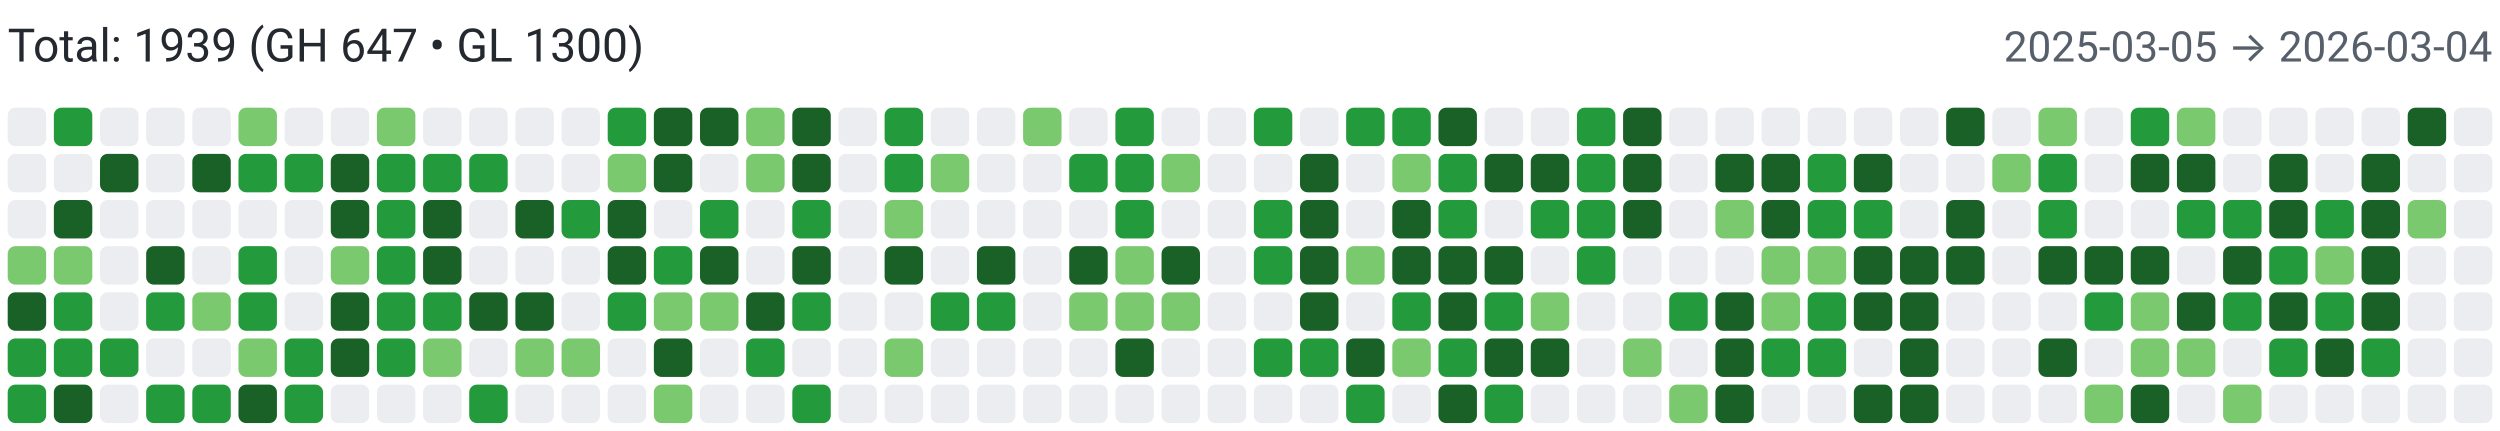
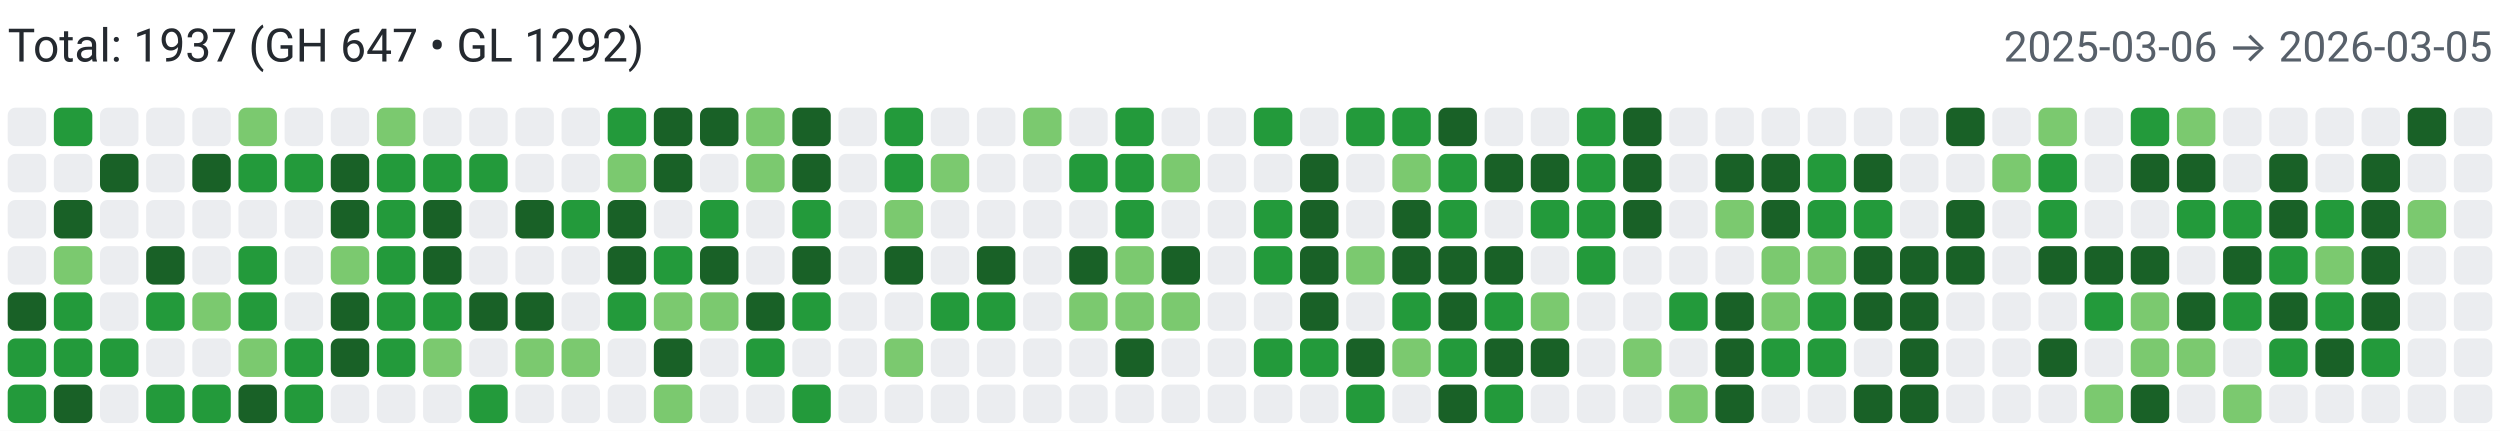
<svg xmlns="http://www.w3.org/2000/svg" width="650" height="112" viewBox="0 0 650 112" role="img" aria-label="Combined contributions">
  <rect width="100%" height="100%" fill="#fff" />
-   <text x="2" y="16" font-family="system-ui,-apple-system,Segoe UI,Roboto,Ubuntu,Cantarell,Noto Sans,sans-serif" font-size="12" fill="#24292f">Total: 1939 (GH 647 • GL 1300)</text>
-   <text x="648" y="16" text-anchor="end" font-family="system-ui,-apple-system,Segoe UI,Roboto,Ubuntu,Cantarell,Noto Sans,sans-serif" font-size="11" fill="#57606a">2025-03-05 → 2026-03-04</text>
+   <text x="2" y="16" font-family="system-ui,-apple-system,Segoe UI,Roboto,Ubuntu,Cantarell,Noto Sans,sans-serif" font-size="12" fill="#24292f">Total: 1937 (GH 647 • GL 1292)</text>
+   <text x="648" y="16" text-anchor="end" font-family="system-ui,-apple-system,Segoe UI,Roboto,Ubuntu,Cantarell,Noto Sans,sans-serif" font-size="11" fill="#57606a">2025-03-06 → 2026-03-05</text>
  <rect x="2" y="28" width="10" height="10" rx="2" ry="2" fill="#ebedf0">
        </rect>
  <rect x="2" y="40" width="10" height="10" rx="2" ry="2" fill="#ebedf0">
        </rect>
  <rect x="2" y="52" width="10" height="10" rx="2" ry="2" fill="#ebedf0">
        </rect>
-   <rect x="2" y="64" width="10" height="10" rx="2" ry="2" fill="#7bc96f">
+   <rect x="2" y="64" width="10" height="10" rx="2" ry="2" fill="#ebedf0">
        </rect>
  <rect x="2" y="76" width="10" height="10" rx="2" ry="2" fill="#196127">
        </rect>
  <rect x="2" y="88" width="10" height="10" rx="2" ry="2" fill="#239a3b">
        </rect>
  <rect x="2" y="100" width="10" height="10" rx="2" ry="2" fill="#239a3b">
        </rect>
  <rect x="14" y="28" width="10" height="10" rx="2" ry="2" fill="#239a3b">
        </rect>
  <rect x="14" y="40" width="10" height="10" rx="2" ry="2" fill="#ebedf0">
        </rect>
  <rect x="14" y="52" width="10" height="10" rx="2" ry="2" fill="#196127">
        </rect>
  <rect x="14" y="64" width="10" height="10" rx="2" ry="2" fill="#7bc96f">
        </rect>
  <rect x="14" y="76" width="10" height="10" rx="2" ry="2" fill="#239a3b">
        </rect>
  <rect x="14" y="88" width="10" height="10" rx="2" ry="2" fill="#239a3b">
        </rect>
  <rect x="14" y="100" width="10" height="10" rx="2" ry="2" fill="#196127">
        </rect>
  <rect x="26" y="28" width="10" height="10" rx="2" ry="2" fill="#ebedf0">
        </rect>
  <rect x="26" y="40" width="10" height="10" rx="2" ry="2" fill="#196127">
        </rect>
  <rect x="26" y="52" width="10" height="10" rx="2" ry="2" fill="#ebedf0">
        </rect>
  <rect x="26" y="64" width="10" height="10" rx="2" ry="2" fill="#ebedf0">
        </rect>
  <rect x="26" y="76" width="10" height="10" rx="2" ry="2" fill="#ebedf0">
        </rect>
  <rect x="26" y="88" width="10" height="10" rx="2" ry="2" fill="#239a3b">
        </rect>
  <rect x="26" y="100" width="10" height="10" rx="2" ry="2" fill="#ebedf0">
        </rect>
  <rect x="38" y="28" width="10" height="10" rx="2" ry="2" fill="#ebedf0">
        </rect>
  <rect x="38" y="40" width="10" height="10" rx="2" ry="2" fill="#ebedf0">
        </rect>
  <rect x="38" y="52" width="10" height="10" rx="2" ry="2" fill="#ebedf0">
        </rect>
  <rect x="38" y="64" width="10" height="10" rx="2" ry="2" fill="#196127">
        </rect>
  <rect x="38" y="76" width="10" height="10" rx="2" ry="2" fill="#239a3b">
        </rect>
  <rect x="38" y="88" width="10" height="10" rx="2" ry="2" fill="#ebedf0">
        </rect>
  <rect x="38" y="100" width="10" height="10" rx="2" ry="2" fill="#239a3b">
        </rect>
  <rect x="50" y="28" width="10" height="10" rx="2" ry="2" fill="#ebedf0">
        </rect>
  <rect x="50" y="40" width="10" height="10" rx="2" ry="2" fill="#196127">
        </rect>
  <rect x="50" y="52" width="10" height="10" rx="2" ry="2" fill="#ebedf0">
        </rect>
  <rect x="50" y="64" width="10" height="10" rx="2" ry="2" fill="#ebedf0">
        </rect>
  <rect x="50" y="76" width="10" height="10" rx="2" ry="2" fill="#7bc96f">
        </rect>
  <rect x="50" y="88" width="10" height="10" rx="2" ry="2" fill="#ebedf0">
        </rect>
  <rect x="50" y="100" width="10" height="10" rx="2" ry="2" fill="#239a3b">
        </rect>
  <rect x="62" y="28" width="10" height="10" rx="2" ry="2" fill="#7bc96f">
        </rect>
  <rect x="62" y="40" width="10" height="10" rx="2" ry="2" fill="#239a3b">
        </rect>
  <rect x="62" y="52" width="10" height="10" rx="2" ry="2" fill="#ebedf0">
        </rect>
  <rect x="62" y="64" width="10" height="10" rx="2" ry="2" fill="#239a3b">
        </rect>
  <rect x="62" y="76" width="10" height="10" rx="2" ry="2" fill="#239a3b">
        </rect>
  <rect x="62" y="88" width="10" height="10" rx="2" ry="2" fill="#7bc96f">
        </rect>
  <rect x="62" y="100" width="10" height="10" rx="2" ry="2" fill="#196127">
        </rect>
  <rect x="74" y="28" width="10" height="10" rx="2" ry="2" fill="#ebedf0">
        </rect>
  <rect x="74" y="40" width="10" height="10" rx="2" ry="2" fill="#239a3b">
        </rect>
  <rect x="74" y="52" width="10" height="10" rx="2" ry="2" fill="#ebedf0">
        </rect>
  <rect x="74" y="64" width="10" height="10" rx="2" ry="2" fill="#ebedf0">
        </rect>
  <rect x="74" y="76" width="10" height="10" rx="2" ry="2" fill="#ebedf0">
        </rect>
  <rect x="74" y="88" width="10" height="10" rx="2" ry="2" fill="#239a3b">
        </rect>
  <rect x="74" y="100" width="10" height="10" rx="2" ry="2" fill="#239a3b">
        </rect>
  <rect x="86" y="28" width="10" height="10" rx="2" ry="2" fill="#ebedf0">
        </rect>
  <rect x="86" y="40" width="10" height="10" rx="2" ry="2" fill="#196127">
        </rect>
  <rect x="86" y="52" width="10" height="10" rx="2" ry="2" fill="#196127">
        </rect>
  <rect x="86" y="64" width="10" height="10" rx="2" ry="2" fill="#7bc96f">
        </rect>
  <rect x="86" y="76" width="10" height="10" rx="2" ry="2" fill="#196127">
        </rect>
  <rect x="86" y="88" width="10" height="10" rx="2" ry="2" fill="#196127">
        </rect>
  <rect x="86" y="100" width="10" height="10" rx="2" ry="2" fill="#ebedf0">
        </rect>
  <rect x="98" y="28" width="10" height="10" rx="2" ry="2" fill="#7bc96f">
        </rect>
  <rect x="98" y="40" width="10" height="10" rx="2" ry="2" fill="#239a3b">
        </rect>
  <rect x="98" y="52" width="10" height="10" rx="2" ry="2" fill="#239a3b">
        </rect>
  <rect x="98" y="64" width="10" height="10" rx="2" ry="2" fill="#239a3b">
        </rect>
  <rect x="98" y="76" width="10" height="10" rx="2" ry="2" fill="#239a3b">
        </rect>
  <rect x="98" y="88" width="10" height="10" rx="2" ry="2" fill="#239a3b">
        </rect>
  <rect x="98" y="100" width="10" height="10" rx="2" ry="2" fill="#ebedf0">
        </rect>
  <rect x="110" y="28" width="10" height="10" rx="2" ry="2" fill="#ebedf0">
        </rect>
  <rect x="110" y="40" width="10" height="10" rx="2" ry="2" fill="#239a3b">
        </rect>
  <rect x="110" y="52" width="10" height="10" rx="2" ry="2" fill="#196127">
        </rect>
  <rect x="110" y="64" width="10" height="10" rx="2" ry="2" fill="#196127">
        </rect>
  <rect x="110" y="76" width="10" height="10" rx="2" ry="2" fill="#239a3b">
        </rect>
  <rect x="110" y="88" width="10" height="10" rx="2" ry="2" fill="#7bc96f">
        </rect>
  <rect x="110" y="100" width="10" height="10" rx="2" ry="2" fill="#ebedf0">
        </rect>
  <rect x="122" y="28" width="10" height="10" rx="2" ry="2" fill="#ebedf0">
        </rect>
  <rect x="122" y="40" width="10" height="10" rx="2" ry="2" fill="#239a3b">
        </rect>
  <rect x="122" y="52" width="10" height="10" rx="2" ry="2" fill="#ebedf0">
        </rect>
  <rect x="122" y="64" width="10" height="10" rx="2" ry="2" fill="#ebedf0">
        </rect>
  <rect x="122" y="76" width="10" height="10" rx="2" ry="2" fill="#196127">
        </rect>
  <rect x="122" y="88" width="10" height="10" rx="2" ry="2" fill="#ebedf0">
        </rect>
  <rect x="122" y="100" width="10" height="10" rx="2" ry="2" fill="#239a3b">
        </rect>
  <rect x="134" y="28" width="10" height="10" rx="2" ry="2" fill="#ebedf0">
        </rect>
  <rect x="134" y="40" width="10" height="10" rx="2" ry="2" fill="#ebedf0">
        </rect>
  <rect x="134" y="52" width="10" height="10" rx="2" ry="2" fill="#196127">
        </rect>
  <rect x="134" y="64" width="10" height="10" rx="2" ry="2" fill="#ebedf0">
        </rect>
  <rect x="134" y="76" width="10" height="10" rx="2" ry="2" fill="#196127">
        </rect>
  <rect x="134" y="88" width="10" height="10" rx="2" ry="2" fill="#7bc96f">
        </rect>
  <rect x="134" y="100" width="10" height="10" rx="2" ry="2" fill="#ebedf0">
        </rect>
  <rect x="146" y="28" width="10" height="10" rx="2" ry="2" fill="#ebedf0">
        </rect>
  <rect x="146" y="40" width="10" height="10" rx="2" ry="2" fill="#ebedf0">
        </rect>
  <rect x="146" y="52" width="10" height="10" rx="2" ry="2" fill="#239a3b">
        </rect>
  <rect x="146" y="64" width="10" height="10" rx="2" ry="2" fill="#ebedf0">
        </rect>
  <rect x="146" y="76" width="10" height="10" rx="2" ry="2" fill="#ebedf0">
        </rect>
  <rect x="146" y="88" width="10" height="10" rx="2" ry="2" fill="#7bc96f">
        </rect>
  <rect x="146" y="100" width="10" height="10" rx="2" ry="2" fill="#ebedf0">
        </rect>
  <rect x="158" y="28" width="10" height="10" rx="2" ry="2" fill="#239a3b">
        </rect>
  <rect x="158" y="40" width="10" height="10" rx="2" ry="2" fill="#7bc96f">
        </rect>
  <rect x="158" y="52" width="10" height="10" rx="2" ry="2" fill="#196127">
        </rect>
  <rect x="158" y="64" width="10" height="10" rx="2" ry="2" fill="#196127">
        </rect>
  <rect x="158" y="76" width="10" height="10" rx="2" ry="2" fill="#239a3b">
        </rect>
  <rect x="158" y="88" width="10" height="10" rx="2" ry="2" fill="#ebedf0">
        </rect>
  <rect x="158" y="100" width="10" height="10" rx="2" ry="2" fill="#ebedf0">
        </rect>
  <rect x="170" y="28" width="10" height="10" rx="2" ry="2" fill="#196127">
        </rect>
  <rect x="170" y="40" width="10" height="10" rx="2" ry="2" fill="#196127">
        </rect>
  <rect x="170" y="52" width="10" height="10" rx="2" ry="2" fill="#ebedf0">
        </rect>
  <rect x="170" y="64" width="10" height="10" rx="2" ry="2" fill="#239a3b">
        </rect>
  <rect x="170" y="76" width="10" height="10" rx="2" ry="2" fill="#7bc96f">
        </rect>
  <rect x="170" y="88" width="10" height="10" rx="2" ry="2" fill="#196127">
        </rect>
  <rect x="170" y="100" width="10" height="10" rx="2" ry="2" fill="#7bc96f">
        </rect>
  <rect x="182" y="28" width="10" height="10" rx="2" ry="2" fill="#196127">
        </rect>
  <rect x="182" y="40" width="10" height="10" rx="2" ry="2" fill="#ebedf0">
        </rect>
  <rect x="182" y="52" width="10" height="10" rx="2" ry="2" fill="#239a3b">
        </rect>
  <rect x="182" y="64" width="10" height="10" rx="2" ry="2" fill="#196127">
        </rect>
  <rect x="182" y="76" width="10" height="10" rx="2" ry="2" fill="#7bc96f">
        </rect>
  <rect x="182" y="88" width="10" height="10" rx="2" ry="2" fill="#ebedf0">
        </rect>
  <rect x="182" y="100" width="10" height="10" rx="2" ry="2" fill="#ebedf0">
        </rect>
  <rect x="194" y="28" width="10" height="10" rx="2" ry="2" fill="#7bc96f">
        </rect>
  <rect x="194" y="40" width="10" height="10" rx="2" ry="2" fill="#7bc96f">
        </rect>
  <rect x="194" y="52" width="10" height="10" rx="2" ry="2" fill="#ebedf0">
        </rect>
  <rect x="194" y="64" width="10" height="10" rx="2" ry="2" fill="#ebedf0">
        </rect>
  <rect x="194" y="76" width="10" height="10" rx="2" ry="2" fill="#196127">
        </rect>
  <rect x="194" y="88" width="10" height="10" rx="2" ry="2" fill="#239a3b">
        </rect>
  <rect x="194" y="100" width="10" height="10" rx="2" ry="2" fill="#ebedf0">
        </rect>
  <rect x="206" y="28" width="10" height="10" rx="2" ry="2" fill="#196127">
        </rect>
  <rect x="206" y="40" width="10" height="10" rx="2" ry="2" fill="#196127">
        </rect>
  <rect x="206" y="52" width="10" height="10" rx="2" ry="2" fill="#239a3b">
        </rect>
  <rect x="206" y="64" width="10" height="10" rx="2" ry="2" fill="#196127">
        </rect>
  <rect x="206" y="76" width="10" height="10" rx="2" ry="2" fill="#239a3b">
        </rect>
  <rect x="206" y="88" width="10" height="10" rx="2" ry="2" fill="#ebedf0">
        </rect>
  <rect x="206" y="100" width="10" height="10" rx="2" ry="2" fill="#239a3b">
        </rect>
  <rect x="218" y="28" width="10" height="10" rx="2" ry="2" fill="#ebedf0">
        </rect>
  <rect x="218" y="40" width="10" height="10" rx="2" ry="2" fill="#ebedf0">
        </rect>
  <rect x="218" y="52" width="10" height="10" rx="2" ry="2" fill="#ebedf0">
        </rect>
  <rect x="218" y="64" width="10" height="10" rx="2" ry="2" fill="#ebedf0">
        </rect>
  <rect x="218" y="76" width="10" height="10" rx="2" ry="2" fill="#ebedf0">
        </rect>
  <rect x="218" y="88" width="10" height="10" rx="2" ry="2" fill="#ebedf0">
        </rect>
  <rect x="218" y="100" width="10" height="10" rx="2" ry="2" fill="#ebedf0">
        </rect>
  <rect x="230" y="28" width="10" height="10" rx="2" ry="2" fill="#239a3b">
        </rect>
  <rect x="230" y="40" width="10" height="10" rx="2" ry="2" fill="#239a3b">
        </rect>
  <rect x="230" y="52" width="10" height="10" rx="2" ry="2" fill="#7bc96f">
        </rect>
  <rect x="230" y="64" width="10" height="10" rx="2" ry="2" fill="#196127">
        </rect>
  <rect x="230" y="76" width="10" height="10" rx="2" ry="2" fill="#ebedf0">
        </rect>
  <rect x="230" y="88" width="10" height="10" rx="2" ry="2" fill="#7bc96f">
        </rect>
  <rect x="230" y="100" width="10" height="10" rx="2" ry="2" fill="#ebedf0">
        </rect>
  <rect x="242" y="28" width="10" height="10" rx="2" ry="2" fill="#ebedf0">
        </rect>
  <rect x="242" y="40" width="10" height="10" rx="2" ry="2" fill="#7bc96f">
        </rect>
  <rect x="242" y="52" width="10" height="10" rx="2" ry="2" fill="#ebedf0">
        </rect>
  <rect x="242" y="64" width="10" height="10" rx="2" ry="2" fill="#ebedf0">
        </rect>
  <rect x="242" y="76" width="10" height="10" rx="2" ry="2" fill="#239a3b">
        </rect>
  <rect x="242" y="88" width="10" height="10" rx="2" ry="2" fill="#ebedf0">
        </rect>
  <rect x="242" y="100" width="10" height="10" rx="2" ry="2" fill="#ebedf0">
        </rect>
  <rect x="254" y="28" width="10" height="10" rx="2" ry="2" fill="#ebedf0">
        </rect>
  <rect x="254" y="40" width="10" height="10" rx="2" ry="2" fill="#ebedf0">
        </rect>
  <rect x="254" y="52" width="10" height="10" rx="2" ry="2" fill="#ebedf0">
        </rect>
  <rect x="254" y="64" width="10" height="10" rx="2" ry="2" fill="#196127">
        </rect>
  <rect x="254" y="76" width="10" height="10" rx="2" ry="2" fill="#239a3b">
        </rect>
  <rect x="254" y="88" width="10" height="10" rx="2" ry="2" fill="#ebedf0">
        </rect>
  <rect x="254" y="100" width="10" height="10" rx="2" ry="2" fill="#ebedf0">
        </rect>
  <rect x="266" y="28" width="10" height="10" rx="2" ry="2" fill="#7bc96f">
        </rect>
  <rect x="266" y="40" width="10" height="10" rx="2" ry="2" fill="#ebedf0">
        </rect>
  <rect x="266" y="52" width="10" height="10" rx="2" ry="2" fill="#ebedf0">
        </rect>
  <rect x="266" y="64" width="10" height="10" rx="2" ry="2" fill="#ebedf0">
        </rect>
  <rect x="266" y="76" width="10" height="10" rx="2" ry="2" fill="#ebedf0">
        </rect>
  <rect x="266" y="88" width="10" height="10" rx="2" ry="2" fill="#ebedf0">
        </rect>
  <rect x="266" y="100" width="10" height="10" rx="2" ry="2" fill="#ebedf0">
        </rect>
  <rect x="278" y="28" width="10" height="10" rx="2" ry="2" fill="#ebedf0">
        </rect>
  <rect x="278" y="40" width="10" height="10" rx="2" ry="2" fill="#239a3b">
        </rect>
  <rect x="278" y="52" width="10" height="10" rx="2" ry="2" fill="#ebedf0">
        </rect>
  <rect x="278" y="64" width="10" height="10" rx="2" ry="2" fill="#196127">
        </rect>
  <rect x="278" y="76" width="10" height="10" rx="2" ry="2" fill="#7bc96f">
        </rect>
  <rect x="278" y="88" width="10" height="10" rx="2" ry="2" fill="#ebedf0">
        </rect>
  <rect x="278" y="100" width="10" height="10" rx="2" ry="2" fill="#ebedf0">
        </rect>
  <rect x="290" y="28" width="10" height="10" rx="2" ry="2" fill="#239a3b">
        </rect>
  <rect x="290" y="40" width="10" height="10" rx="2" ry="2" fill="#239a3b">
        </rect>
  <rect x="290" y="52" width="10" height="10" rx="2" ry="2" fill="#239a3b">
        </rect>
  <rect x="290" y="64" width="10" height="10" rx="2" ry="2" fill="#7bc96f">
        </rect>
  <rect x="290" y="76" width="10" height="10" rx="2" ry="2" fill="#7bc96f">
        </rect>
  <rect x="290" y="88" width="10" height="10" rx="2" ry="2" fill="#196127">
        </rect>
  <rect x="290" y="100" width="10" height="10" rx="2" ry="2" fill="#ebedf0">
        </rect>
  <rect x="302" y="28" width="10" height="10" rx="2" ry="2" fill="#ebedf0">
        </rect>
  <rect x="302" y="40" width="10" height="10" rx="2" ry="2" fill="#7bc96f">
        </rect>
  <rect x="302" y="52" width="10" height="10" rx="2" ry="2" fill="#ebedf0">
        </rect>
  <rect x="302" y="64" width="10" height="10" rx="2" ry="2" fill="#196127">
        </rect>
  <rect x="302" y="76" width="10" height="10" rx="2" ry="2" fill="#7bc96f">
        </rect>
  <rect x="302" y="88" width="10" height="10" rx="2" ry="2" fill="#ebedf0">
        </rect>
  <rect x="302" y="100" width="10" height="10" rx="2" ry="2" fill="#ebedf0">
        </rect>
  <rect x="314" y="28" width="10" height="10" rx="2" ry="2" fill="#ebedf0">
        </rect>
  <rect x="314" y="40" width="10" height="10" rx="2" ry="2" fill="#ebedf0">
        </rect>
  <rect x="314" y="52" width="10" height="10" rx="2" ry="2" fill="#ebedf0">
        </rect>
  <rect x="314" y="64" width="10" height="10" rx="2" ry="2" fill="#ebedf0">
        </rect>
  <rect x="314" y="76" width="10" height="10" rx="2" ry="2" fill="#ebedf0">
        </rect>
  <rect x="314" y="88" width="10" height="10" rx="2" ry="2" fill="#ebedf0">
        </rect>
  <rect x="314" y="100" width="10" height="10" rx="2" ry="2" fill="#ebedf0">
        </rect>
  <rect x="326" y="28" width="10" height="10" rx="2" ry="2" fill="#239a3b">
        </rect>
  <rect x="326" y="40" width="10" height="10" rx="2" ry="2" fill="#ebedf0">
        </rect>
  <rect x="326" y="52" width="10" height="10" rx="2" ry="2" fill="#239a3b">
        </rect>
  <rect x="326" y="64" width="10" height="10" rx="2" ry="2" fill="#239a3b">
        </rect>
  <rect x="326" y="76" width="10" height="10" rx="2" ry="2" fill="#ebedf0">
        </rect>
  <rect x="326" y="88" width="10" height="10" rx="2" ry="2" fill="#239a3b">
        </rect>
  <rect x="326" y="100" width="10" height="10" rx="2" ry="2" fill="#ebedf0">
        </rect>
  <rect x="338" y="28" width="10" height="10" rx="2" ry="2" fill="#ebedf0">
        </rect>
  <rect x="338" y="40" width="10" height="10" rx="2" ry="2" fill="#196127">
        </rect>
  <rect x="338" y="52" width="10" height="10" rx="2" ry="2" fill="#196127">
        </rect>
  <rect x="338" y="64" width="10" height="10" rx="2" ry="2" fill="#196127">
        </rect>
  <rect x="338" y="76" width="10" height="10" rx="2" ry="2" fill="#196127">
        </rect>
  <rect x="338" y="88" width="10" height="10" rx="2" ry="2" fill="#239a3b">
        </rect>
  <rect x="338" y="100" width="10" height="10" rx="2" ry="2" fill="#ebedf0">
        </rect>
  <rect x="350" y="28" width="10" height="10" rx="2" ry="2" fill="#239a3b">
        </rect>
  <rect x="350" y="40" width="10" height="10" rx="2" ry="2" fill="#ebedf0">
        </rect>
  <rect x="350" y="52" width="10" height="10" rx="2" ry="2" fill="#ebedf0">
        </rect>
  <rect x="350" y="64" width="10" height="10" rx="2" ry="2" fill="#7bc96f">
        </rect>
  <rect x="350" y="76" width="10" height="10" rx="2" ry="2" fill="#ebedf0">
        </rect>
  <rect x="350" y="88" width="10" height="10" rx="2" ry="2" fill="#196127">
        </rect>
  <rect x="350" y="100" width="10" height="10" rx="2" ry="2" fill="#239a3b">
        </rect>
  <rect x="362" y="28" width="10" height="10" rx="2" ry="2" fill="#239a3b">
        </rect>
  <rect x="362" y="40" width="10" height="10" rx="2" ry="2" fill="#7bc96f">
        </rect>
  <rect x="362" y="52" width="10" height="10" rx="2" ry="2" fill="#196127">
        </rect>
  <rect x="362" y="64" width="10" height="10" rx="2" ry="2" fill="#196127">
        </rect>
  <rect x="362" y="76" width="10" height="10" rx="2" ry="2" fill="#239a3b">
        </rect>
  <rect x="362" y="88" width="10" height="10" rx="2" ry="2" fill="#7bc96f">
        </rect>
  <rect x="362" y="100" width="10" height="10" rx="2" ry="2" fill="#ebedf0">
        </rect>
  <rect x="374" y="28" width="10" height="10" rx="2" ry="2" fill="#196127">
        </rect>
  <rect x="374" y="40" width="10" height="10" rx="2" ry="2" fill="#239a3b">
        </rect>
  <rect x="374" y="52" width="10" height="10" rx="2" ry="2" fill="#239a3b">
        </rect>
  <rect x="374" y="64" width="10" height="10" rx="2" ry="2" fill="#196127">
        </rect>
  <rect x="374" y="76" width="10" height="10" rx="2" ry="2" fill="#196127">
        </rect>
  <rect x="374" y="88" width="10" height="10" rx="2" ry="2" fill="#239a3b">
        </rect>
  <rect x="374" y="100" width="10" height="10" rx="2" ry="2" fill="#196127">
        </rect>
  <rect x="386" y="28" width="10" height="10" rx="2" ry="2" fill="#ebedf0">
        </rect>
  <rect x="386" y="40" width="10" height="10" rx="2" ry="2" fill="#196127">
        </rect>
  <rect x="386" y="52" width="10" height="10" rx="2" ry="2" fill="#ebedf0">
        </rect>
  <rect x="386" y="64" width="10" height="10" rx="2" ry="2" fill="#196127">
        </rect>
  <rect x="386" y="76" width="10" height="10" rx="2" ry="2" fill="#239a3b">
        </rect>
  <rect x="386" y="88" width="10" height="10" rx="2" ry="2" fill="#196127">
        </rect>
  <rect x="386" y="100" width="10" height="10" rx="2" ry="2" fill="#239a3b">
        </rect>
  <rect x="398" y="28" width="10" height="10" rx="2" ry="2" fill="#ebedf0">
        </rect>
  <rect x="398" y="40" width="10" height="10" rx="2" ry="2" fill="#196127">
        </rect>
  <rect x="398" y="52" width="10" height="10" rx="2" ry="2" fill="#239a3b">
        </rect>
  <rect x="398" y="64" width="10" height="10" rx="2" ry="2" fill="#ebedf0">
        </rect>
  <rect x="398" y="76" width="10" height="10" rx="2" ry="2" fill="#7bc96f">
        </rect>
  <rect x="398" y="88" width="10" height="10" rx="2" ry="2" fill="#196127">
        </rect>
  <rect x="398" y="100" width="10" height="10" rx="2" ry="2" fill="#ebedf0">
        </rect>
  <rect x="410" y="28" width="10" height="10" rx="2" ry="2" fill="#239a3b">
        </rect>
  <rect x="410" y="40" width="10" height="10" rx="2" ry="2" fill="#239a3b">
        </rect>
  <rect x="410" y="52" width="10" height="10" rx="2" ry="2" fill="#239a3b">
        </rect>
  <rect x="410" y="64" width="10" height="10" rx="2" ry="2" fill="#239a3b">
        </rect>
  <rect x="410" y="76" width="10" height="10" rx="2" ry="2" fill="#ebedf0">
        </rect>
  <rect x="410" y="88" width="10" height="10" rx="2" ry="2" fill="#ebedf0">
        </rect>
  <rect x="410" y="100" width="10" height="10" rx="2" ry="2" fill="#ebedf0">
        </rect>
  <rect x="422" y="28" width="10" height="10" rx="2" ry="2" fill="#196127">
        </rect>
  <rect x="422" y="40" width="10" height="10" rx="2" ry="2" fill="#196127">
        </rect>
  <rect x="422" y="52" width="10" height="10" rx="2" ry="2" fill="#196127">
        </rect>
  <rect x="422" y="64" width="10" height="10" rx="2" ry="2" fill="#ebedf0">
        </rect>
  <rect x="422" y="76" width="10" height="10" rx="2" ry="2" fill="#ebedf0">
        </rect>
  <rect x="422" y="88" width="10" height="10" rx="2" ry="2" fill="#7bc96f">
        </rect>
  <rect x="422" y="100" width="10" height="10" rx="2" ry="2" fill="#ebedf0">
        </rect>
  <rect x="434" y="28" width="10" height="10" rx="2" ry="2" fill="#ebedf0">
        </rect>
  <rect x="434" y="40" width="10" height="10" rx="2" ry="2" fill="#ebedf0">
        </rect>
  <rect x="434" y="52" width="10" height="10" rx="2" ry="2" fill="#ebedf0">
        </rect>
  <rect x="434" y="64" width="10" height="10" rx="2" ry="2" fill="#ebedf0">
        </rect>
  <rect x="434" y="76" width="10" height="10" rx="2" ry="2" fill="#239a3b">
        </rect>
  <rect x="434" y="88" width="10" height="10" rx="2" ry="2" fill="#ebedf0">
        </rect>
  <rect x="434" y="100" width="10" height="10" rx="2" ry="2" fill="#7bc96f">
        </rect>
  <rect x="446" y="28" width="10" height="10" rx="2" ry="2" fill="#ebedf0">
        </rect>
  <rect x="446" y="40" width="10" height="10" rx="2" ry="2" fill="#196127">
        </rect>
  <rect x="446" y="52" width="10" height="10" rx="2" ry="2" fill="#7bc96f">
        </rect>
  <rect x="446" y="64" width="10" height="10" rx="2" ry="2" fill="#ebedf0">
        </rect>
  <rect x="446" y="76" width="10" height="10" rx="2" ry="2" fill="#196127">
        </rect>
  <rect x="446" y="88" width="10" height="10" rx="2" ry="2" fill="#196127">
        </rect>
  <rect x="446" y="100" width="10" height="10" rx="2" ry="2" fill="#196127">
        </rect>
  <rect x="458" y="28" width="10" height="10" rx="2" ry="2" fill="#ebedf0">
        </rect>
  <rect x="458" y="40" width="10" height="10" rx="2" ry="2" fill="#196127">
        </rect>
  <rect x="458" y="52" width="10" height="10" rx="2" ry="2" fill="#196127">
        </rect>
  <rect x="458" y="64" width="10" height="10" rx="2" ry="2" fill="#7bc96f">
        </rect>
  <rect x="458" y="76" width="10" height="10" rx="2" ry="2" fill="#7bc96f">
        </rect>
  <rect x="458" y="88" width="10" height="10" rx="2" ry="2" fill="#239a3b">
        </rect>
  <rect x="458" y="100" width="10" height="10" rx="2" ry="2" fill="#ebedf0">
        </rect>
  <rect x="470" y="28" width="10" height="10" rx="2" ry="2" fill="#ebedf0">
        </rect>
  <rect x="470" y="40" width="10" height="10" rx="2" ry="2" fill="#239a3b">
        </rect>
  <rect x="470" y="52" width="10" height="10" rx="2" ry="2" fill="#239a3b">
        </rect>
  <rect x="470" y="64" width="10" height="10" rx="2" ry="2" fill="#7bc96f">
        </rect>
  <rect x="470" y="76" width="10" height="10" rx="2" ry="2" fill="#239a3b">
        </rect>
  <rect x="470" y="88" width="10" height="10" rx="2" ry="2" fill="#239a3b">
        </rect>
  <rect x="470" y="100" width="10" height="10" rx="2" ry="2" fill="#ebedf0">
        </rect>
  <rect x="482" y="28" width="10" height="10" rx="2" ry="2" fill="#ebedf0">
        </rect>
  <rect x="482" y="40" width="10" height="10" rx="2" ry="2" fill="#196127">
        </rect>
  <rect x="482" y="52" width="10" height="10" rx="2" ry="2" fill="#239a3b">
        </rect>
  <rect x="482" y="64" width="10" height="10" rx="2" ry="2" fill="#196127">
        </rect>
  <rect x="482" y="76" width="10" height="10" rx="2" ry="2" fill="#196127">
        </rect>
  <rect x="482" y="88" width="10" height="10" rx="2" ry="2" fill="#ebedf0">
        </rect>
  <rect x="482" y="100" width="10" height="10" rx="2" ry="2" fill="#196127">
        </rect>
  <rect x="494" y="28" width="10" height="10" rx="2" ry="2" fill="#ebedf0">
        </rect>
  <rect x="494" y="40" width="10" height="10" rx="2" ry="2" fill="#ebedf0">
        </rect>
  <rect x="494" y="52" width="10" height="10" rx="2" ry="2" fill="#ebedf0">
        </rect>
  <rect x="494" y="64" width="10" height="10" rx="2" ry="2" fill="#196127">
        </rect>
  <rect x="494" y="76" width="10" height="10" rx="2" ry="2" fill="#196127">
        </rect>
  <rect x="494" y="88" width="10" height="10" rx="2" ry="2" fill="#196127">
        </rect>
  <rect x="494" y="100" width="10" height="10" rx="2" ry="2" fill="#196127">
        </rect>
  <rect x="506" y="28" width="10" height="10" rx="2" ry="2" fill="#196127">
        </rect>
  <rect x="506" y="40" width="10" height="10" rx="2" ry="2" fill="#ebedf0">
        </rect>
  <rect x="506" y="52" width="10" height="10" rx="2" ry="2" fill="#196127">
        </rect>
  <rect x="506" y="64" width="10" height="10" rx="2" ry="2" fill="#196127">
        </rect>
  <rect x="506" y="76" width="10" height="10" rx="2" ry="2" fill="#ebedf0">
        </rect>
  <rect x="506" y="88" width="10" height="10" rx="2" ry="2" fill="#ebedf0">
        </rect>
  <rect x="506" y="100" width="10" height="10" rx="2" ry="2" fill="#ebedf0">
        </rect>
  <rect x="518" y="28" width="10" height="10" rx="2" ry="2" fill="#ebedf0">
        </rect>
  <rect x="518" y="40" width="10" height="10" rx="2" ry="2" fill="#7bc96f">
        </rect>
  <rect x="518" y="52" width="10" height="10" rx="2" ry="2" fill="#ebedf0">
        </rect>
  <rect x="518" y="64" width="10" height="10" rx="2" ry="2" fill="#ebedf0">
        </rect>
  <rect x="518" y="76" width="10" height="10" rx="2" ry="2" fill="#ebedf0">
        </rect>
  <rect x="518" y="88" width="10" height="10" rx="2" ry="2" fill="#ebedf0">
        </rect>
  <rect x="518" y="100" width="10" height="10" rx="2" ry="2" fill="#ebedf0">
        </rect>
  <rect x="530" y="28" width="10" height="10" rx="2" ry="2" fill="#7bc96f">
        </rect>
  <rect x="530" y="40" width="10" height="10" rx="2" ry="2" fill="#239a3b">
        </rect>
  <rect x="530" y="52" width="10" height="10" rx="2" ry="2" fill="#239a3b">
        </rect>
  <rect x="530" y="64" width="10" height="10" rx="2" ry="2" fill="#196127">
        </rect>
  <rect x="530" y="76" width="10" height="10" rx="2" ry="2" fill="#ebedf0">
        </rect>
  <rect x="530" y="88" width="10" height="10" rx="2" ry="2" fill="#196127">
        </rect>
  <rect x="530" y="100" width="10" height="10" rx="2" ry="2" fill="#ebedf0">
        </rect>
  <rect x="542" y="28" width="10" height="10" rx="2" ry="2" fill="#ebedf0">
        </rect>
  <rect x="542" y="40" width="10" height="10" rx="2" ry="2" fill="#ebedf0">
        </rect>
  <rect x="542" y="52" width="10" height="10" rx="2" ry="2" fill="#ebedf0">
        </rect>
  <rect x="542" y="64" width="10" height="10" rx="2" ry="2" fill="#196127">
        </rect>
  <rect x="542" y="76" width="10" height="10" rx="2" ry="2" fill="#239a3b">
        </rect>
  <rect x="542" y="88" width="10" height="10" rx="2" ry="2" fill="#ebedf0">
        </rect>
  <rect x="542" y="100" width="10" height="10" rx="2" ry="2" fill="#7bc96f">
        </rect>
  <rect x="554" y="28" width="10" height="10" rx="2" ry="2" fill="#239a3b">
        </rect>
  <rect x="554" y="40" width="10" height="10" rx="2" ry="2" fill="#196127">
        </rect>
  <rect x="554" y="52" width="10" height="10" rx="2" ry="2" fill="#ebedf0">
        </rect>
  <rect x="554" y="64" width="10" height="10" rx="2" ry="2" fill="#196127">
        </rect>
  <rect x="554" y="76" width="10" height="10" rx="2" ry="2" fill="#7bc96f">
        </rect>
  <rect x="554" y="88" width="10" height="10" rx="2" ry="2" fill="#7bc96f">
        </rect>
  <rect x="554" y="100" width="10" height="10" rx="2" ry="2" fill="#196127">
        </rect>
  <rect x="566" y="28" width="10" height="10" rx="2" ry="2" fill="#7bc96f">
        </rect>
  <rect x="566" y="40" width="10" height="10" rx="2" ry="2" fill="#196127">
        </rect>
  <rect x="566" y="52" width="10" height="10" rx="2" ry="2" fill="#239a3b">
        </rect>
  <rect x="566" y="64" width="10" height="10" rx="2" ry="2" fill="#ebedf0">
        </rect>
  <rect x="566" y="76" width="10" height="10" rx="2" ry="2" fill="#196127">
        </rect>
  <rect x="566" y="88" width="10" height="10" rx="2" ry="2" fill="#7bc96f">
        </rect>
  <rect x="566" y="100" width="10" height="10" rx="2" ry="2" fill="#ebedf0">
        </rect>
  <rect x="578" y="28" width="10" height="10" rx="2" ry="2" fill="#ebedf0">
        </rect>
  <rect x="578" y="40" width="10" height="10" rx="2" ry="2" fill="#ebedf0">
        </rect>
  <rect x="578" y="52" width="10" height="10" rx="2" ry="2" fill="#239a3b">
        </rect>
  <rect x="578" y="64" width="10" height="10" rx="2" ry="2" fill="#196127">
        </rect>
  <rect x="578" y="76" width="10" height="10" rx="2" ry="2" fill="#239a3b">
        </rect>
  <rect x="578" y="88" width="10" height="10" rx="2" ry="2" fill="#ebedf0">
        </rect>
  <rect x="578" y="100" width="10" height="10" rx="2" ry="2" fill="#7bc96f">
        </rect>
  <rect x="590" y="28" width="10" height="10" rx="2" ry="2" fill="#ebedf0">
        </rect>
  <rect x="590" y="40" width="10" height="10" rx="2" ry="2" fill="#196127">
        </rect>
  <rect x="590" y="52" width="10" height="10" rx="2" ry="2" fill="#196127">
        </rect>
  <rect x="590" y="64" width="10" height="10" rx="2" ry="2" fill="#239a3b">
        </rect>
  <rect x="590" y="76" width="10" height="10" rx="2" ry="2" fill="#196127">
        </rect>
  <rect x="590" y="88" width="10" height="10" rx="2" ry="2" fill="#239a3b">
        </rect>
  <rect x="590" y="100" width="10" height="10" rx="2" ry="2" fill="#ebedf0">
        </rect>
  <rect x="602" y="28" width="10" height="10" rx="2" ry="2" fill="#ebedf0">
        </rect>
  <rect x="602" y="40" width="10" height="10" rx="2" ry="2" fill="#ebedf0">
        </rect>
  <rect x="602" y="52" width="10" height="10" rx="2" ry="2" fill="#239a3b">
        </rect>
  <rect x="602" y="64" width="10" height="10" rx="2" ry="2" fill="#7bc96f">
        </rect>
  <rect x="602" y="76" width="10" height="10" rx="2" ry="2" fill="#239a3b">
        </rect>
  <rect x="602" y="88" width="10" height="10" rx="2" ry="2" fill="#196127">
        </rect>
  <rect x="602" y="100" width="10" height="10" rx="2" ry="2" fill="#ebedf0">
        </rect>
  <rect x="614" y="28" width="10" height="10" rx="2" ry="2" fill="#ebedf0">
        </rect>
  <rect x="614" y="40" width="10" height="10" rx="2" ry="2" fill="#196127">
        </rect>
  <rect x="614" y="52" width="10" height="10" rx="2" ry="2" fill="#196127">
        </rect>
  <rect x="614" y="64" width="10" height="10" rx="2" ry="2" fill="#196127">
        </rect>
  <rect x="614" y="76" width="10" height="10" rx="2" ry="2" fill="#196127">
        </rect>
  <rect x="614" y="88" width="10" height="10" rx="2" ry="2" fill="#239a3b">
        </rect>
  <rect x="614" y="100" width="10" height="10" rx="2" ry="2" fill="#ebedf0">
        </rect>
  <rect x="626" y="28" width="10" height="10" rx="2" ry="2" fill="#196127">
        </rect>
  <rect x="626" y="40" width="10" height="10" rx="2" ry="2" fill="#ebedf0">
        </rect>
  <rect x="626" y="52" width="10" height="10" rx="2" ry="2" fill="#7bc96f">
        </rect>
  <rect x="626" y="64" width="10" height="10" rx="2" ry="2" fill="#ebedf0">
        </rect>
  <rect x="626" y="76" width="10" height="10" rx="2" ry="2" fill="#ebedf0">
        </rect>
  <rect x="626" y="88" width="10" height="10" rx="2" ry="2" fill="#ebedf0">
        </rect>
  <rect x="626" y="100" width="10" height="10" rx="2" ry="2" fill="#ebedf0">
        </rect>
  <rect x="638" y="28" width="10" height="10" rx="2" ry="2" fill="#ebedf0">
        </rect>
  <rect x="638" y="40" width="10" height="10" rx="2" ry="2" fill="#ebedf0">
        </rect>
  <rect x="638" y="52" width="10" height="10" rx="2" ry="2" fill="#ebedf0">
        </rect>
  <rect x="638" y="64" width="10" height="10" rx="2" ry="2" fill="#ebedf0">
        </rect>
  <rect x="638" y="76" width="10" height="10" rx="2" ry="2" fill="#ebedf0">
        </rect>
  <rect x="638" y="88" width="10" height="10" rx="2" ry="2" fill="#ebedf0">
        </rect>
  <rect x="638" y="100" width="10" height="10" rx="2" ry="2" fill="#ebedf0">
        </rect>
</svg>
